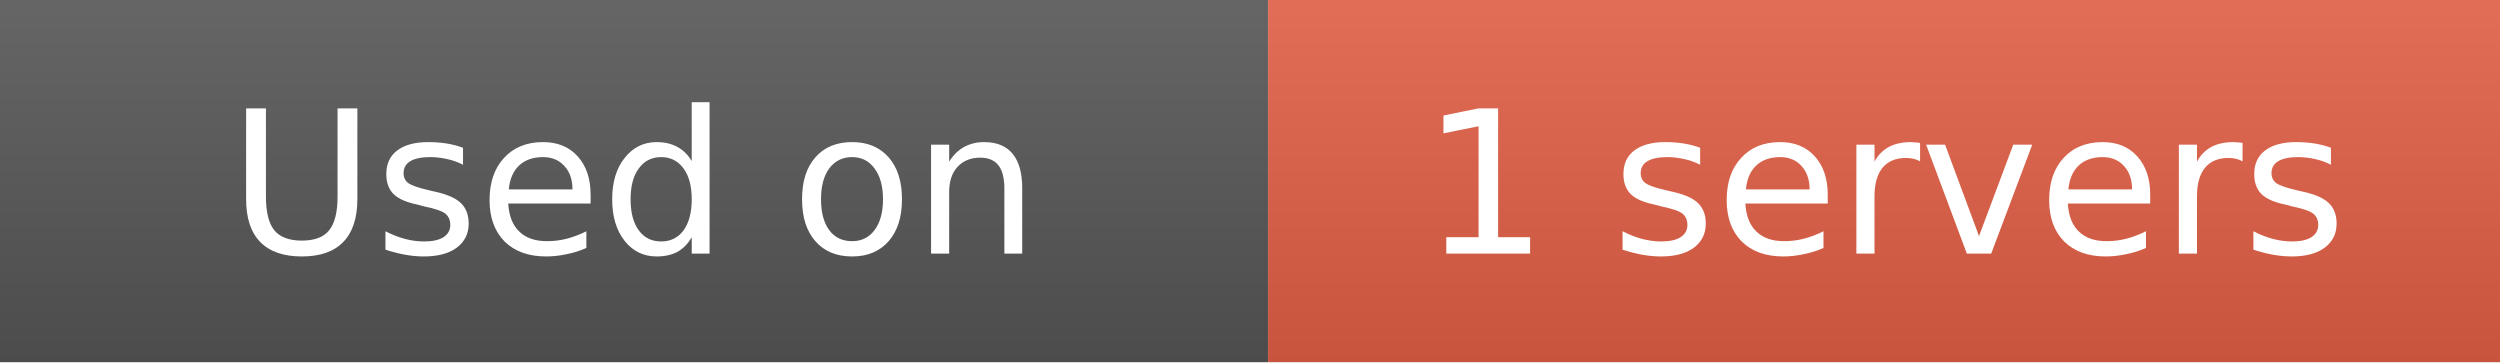
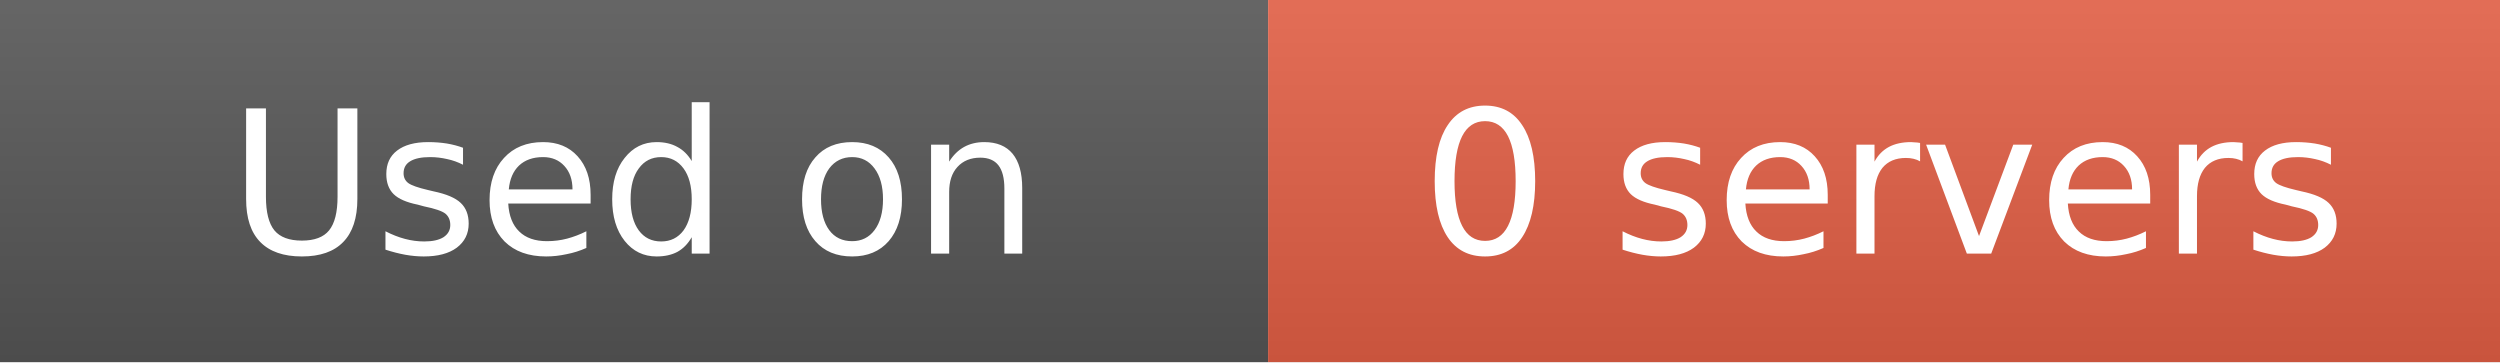
- <svg xmlns="http://www.w3.org/2000/svg" width="138" height="20" role="img" aria-label="Used on: 1 servers">
+ <svg xmlns="http://www.w3.org/2000/svg" width="138" height="20" role="img" aria-label="Used on: 0 servers">
  <linearGradient id="s" x2="0" y2="100%">
    <stop offset="0" stop-color="#fff" stop-opacity=".1" />
    <stop offset="1" stop-opacity=".1" />
  </linearGradient>
  <mask id="m">
    <rect width="138" height="20" fill="#fff" rx="0" />
  </mask>
  <g mask="url(#m)">
    <rect width="70" height="20" fill="#555" />
    <rect x="70" width="68" height="20" fill="#e05d44" />
    <rect width="138" height="20" fill="url(#s)" />
  </g>
  <g fill="#fff" text-anchor="middle" font-family="DejaVu Sans,Verdana,Geneva,sans-serif" font-size="11">
    <text x="35" y="14">Used on</text>
-     <text x="104" y="14">1 servers</text>
+     <text x="104" y="14">0 servers</text>
  </g>
</svg>
